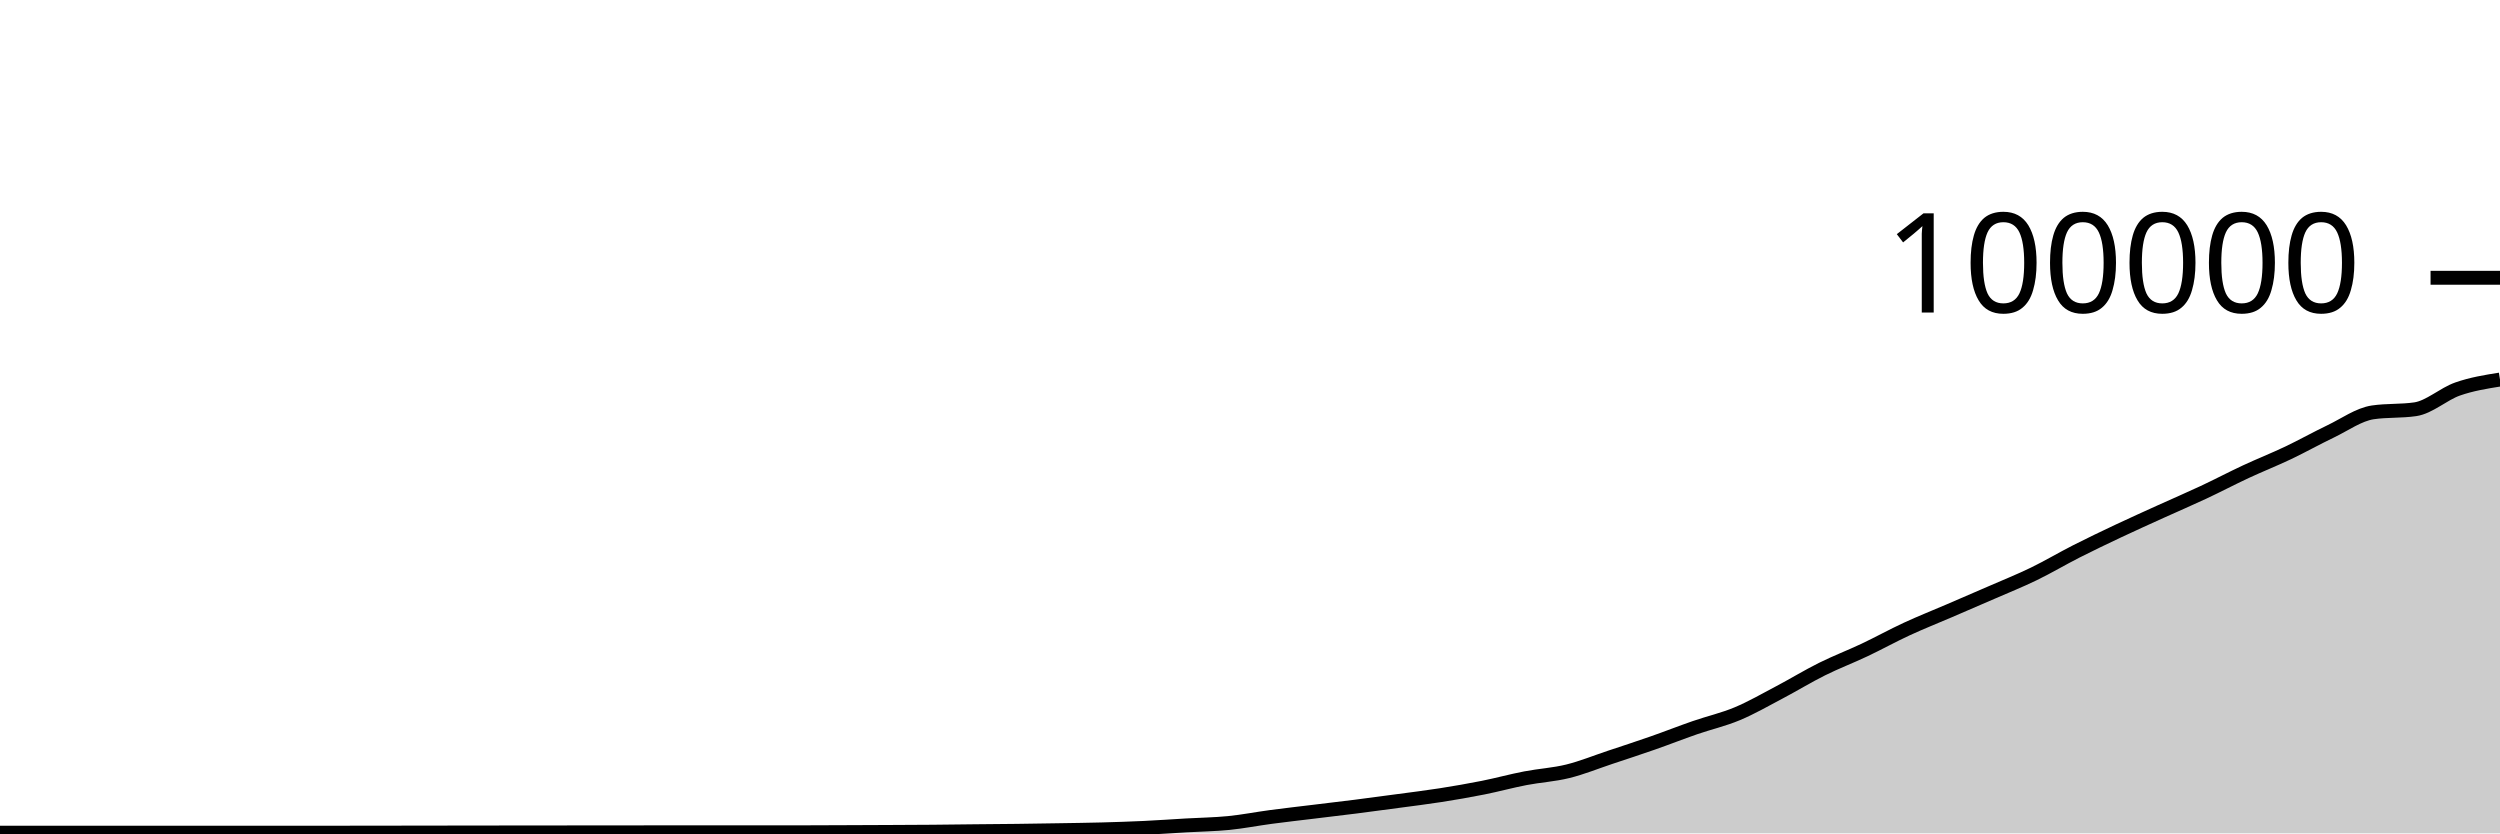
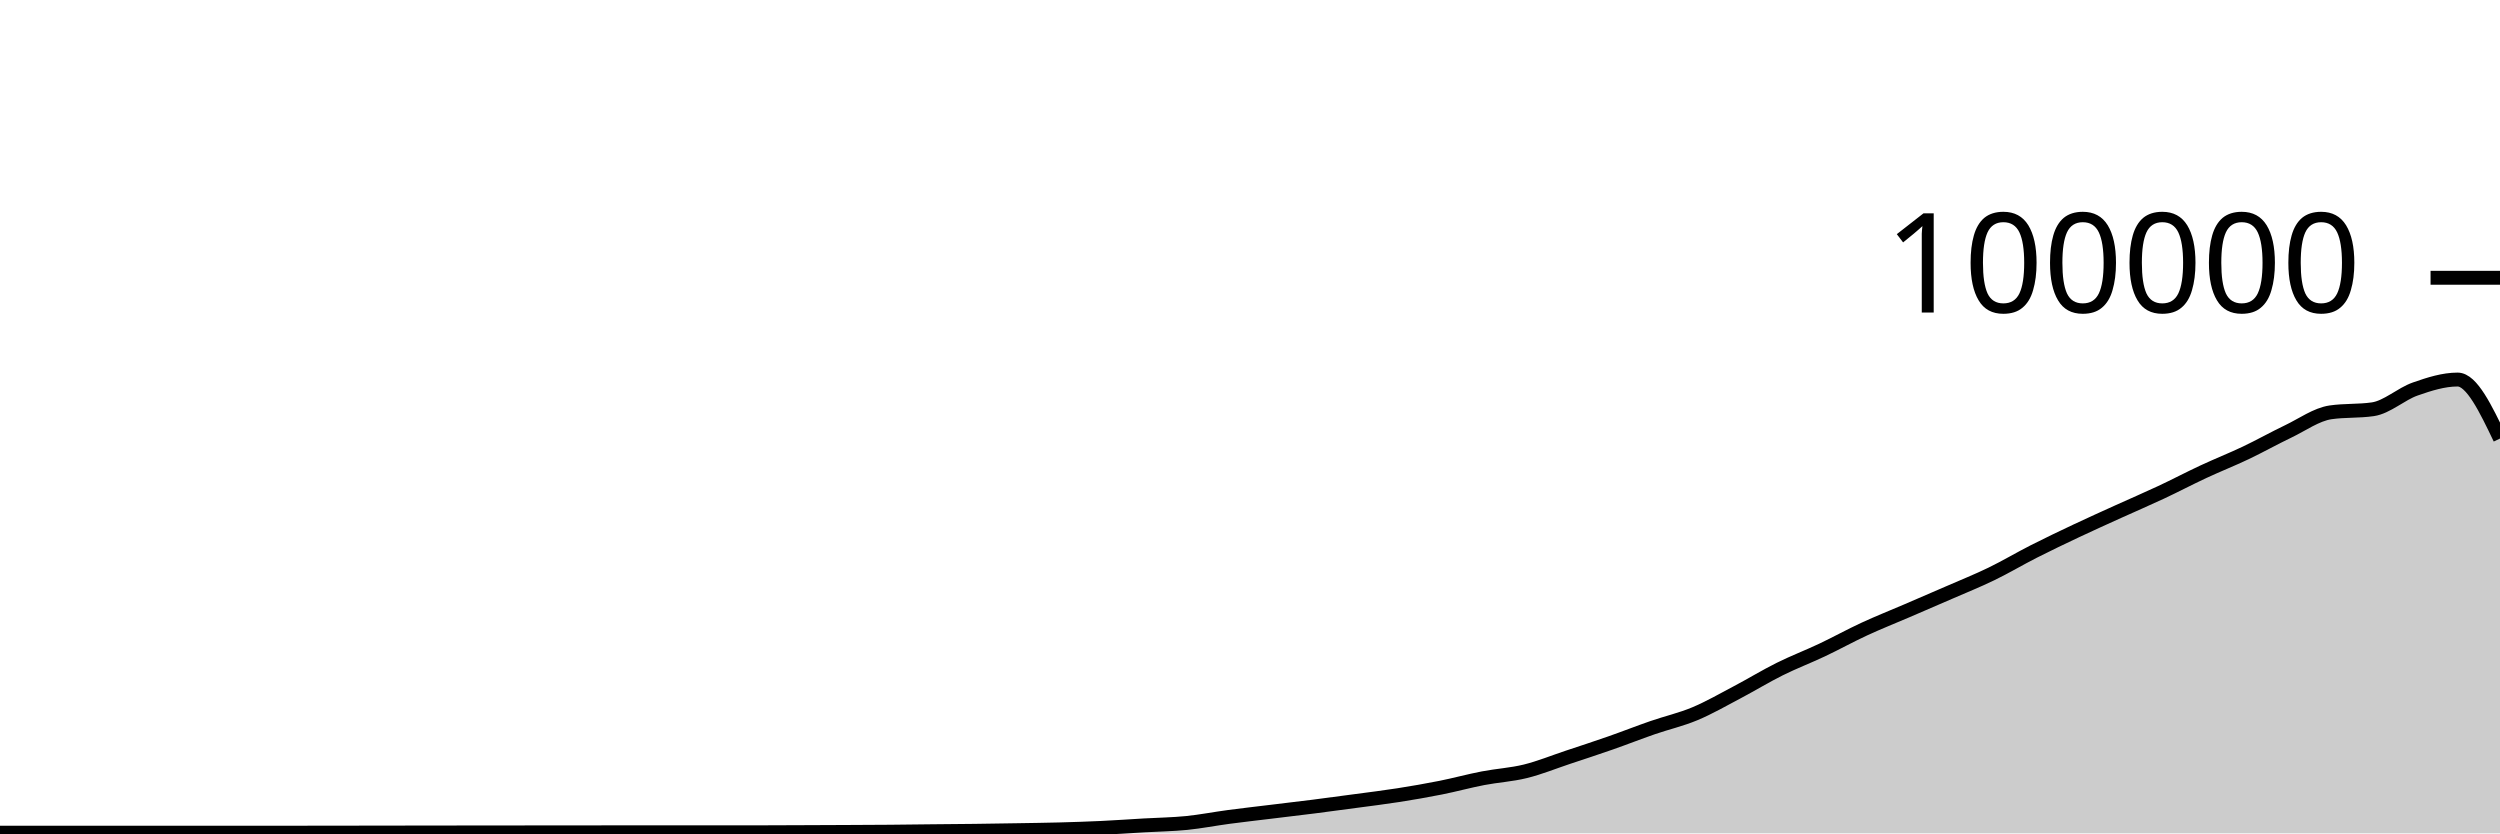
<svg xmlns="http://www.w3.org/2000/svg" viewBox="0 0 180 60">
  <g transform="translate(0,20)">
-     <path class="area" fill="rgba(0, 0, 0, 0.2)" d="M0,39.954C1.017,39.954,2.034,39.954,3.051,39.954C4.068,39.954,5.085,39.953,6.102,39.953C7.119,39.953,8.136,39.955,9.153,39.955C10.169,39.955,11.186,39.952,12.203,39.952C13.22,39.952,14.237,39.952,15.254,39.952C16.271,39.952,17.288,39.952,18.305,39.952C19.322,39.951,20.339,39.951,21.356,39.951C22.373,39.951,23.39,39.951,24.407,39.951C25.424,39.951,26.441,39.95,27.458,39.949C28.475,39.947,29.492,39.944,30.508,39.942C31.525,39.941,32.542,39.942,33.559,39.94C34.576,39.939,35.593,39.936,36.61,39.935C37.627,39.933,38.644,39.933,39.661,39.932C40.678,39.931,41.695,39.931,42.712,39.93C43.729,39.929,44.746,39.928,45.763,39.927C46.78,39.926,47.797,39.924,48.814,39.924C49.831,39.924,50.847,39.926,51.864,39.926C52.881,39.926,53.898,39.925,54.915,39.925C55.932,39.924,56.949,39.924,57.966,39.923C58.983,39.921,60,39.916,61.017,39.912C62.034,39.908,63.051,39.904,64.068,39.899C65.085,39.894,66.102,39.891,67.119,39.882C68.136,39.874,69.153,39.859,70.169,39.848C71.186,39.838,72.203,39.831,73.22,39.819C74.237,39.806,75.254,39.79,76.271,39.773C77.288,39.756,78.305,39.743,79.322,39.716C80.339,39.689,81.356,39.656,82.373,39.608C83.39,39.56,84.407,39.487,85.424,39.428C86.441,39.37,87.458,39.357,88.475,39.256C89.492,39.154,90.508,38.953,91.525,38.818C92.542,38.683,93.559,38.569,94.576,38.445C95.593,38.321,96.61,38.204,97.627,38.074C98.644,37.945,99.661,37.808,100.678,37.67C101.695,37.533,102.712,37.41,103.729,37.25C104.746,37.09,105.763,36.915,106.78,36.712C107.797,36.509,108.814,36.229,109.831,36.033C110.847,35.836,111.864,35.784,112.881,35.533C113.898,35.282,114.915,34.866,115.932,34.527C116.949,34.189,117.966,33.858,118.983,33.502C120,33.147,121.017,32.745,122.034,32.393C123.051,32.041,124.068,31.814,125.085,31.389C126.102,30.963,127.119,30.376,128.136,29.84C129.153,29.304,130.169,28.682,131.186,28.176C132.203,27.67,133.22,27.285,134.237,26.804C135.254,26.323,136.271,25.76,137.288,25.29C138.305,24.819,139.322,24.419,140.339,23.981C141.356,23.543,142.373,23.106,143.39,22.663C144.407,22.219,145.424,21.813,146.441,21.319C147.458,20.826,148.475,20.219,149.492,19.703C150.508,19.187,151.525,18.702,152.542,18.222C153.559,17.742,154.576,17.286,155.593,16.824C156.61,16.363,157.627,15.928,158.644,15.451C159.661,14.975,160.678,14.439,161.695,13.965C162.712,13.491,163.729,13.09,164.746,12.607C165.763,12.123,166.78,11.551,167.797,11.065C168.814,10.579,169.831,9.838,170.847,9.689C171.864,9.54,172.881,9.615,173.898,9.466C174.915,9.317,175.932,8.364,176.949,8.008C177.966,7.652,178.983,7.489,180,7.327L180,40C178.983,40,177.966,40,176.949,40C175.932,40,174.915,40,173.898,40C172.881,40,171.864,40,170.847,40C169.831,40,168.814,40,167.797,40C166.78,40,165.763,40,164.746,40C163.729,40,162.712,40,161.695,40C160.678,40,159.661,40,158.644,40C157.627,40,156.61,40,155.593,40C154.576,40,153.559,40,152.542,40C151.525,40,150.508,40,149.492,40C148.475,40,147.458,40,146.441,40C145.424,40,144.407,40,143.39,40C142.373,40,141.356,40,140.339,40C139.322,40,138.305,40,137.288,40C136.271,40,135.254,40,134.237,40C133.22,40,132.203,40,131.186,40C130.169,40,129.153,40,128.136,40C127.119,40,126.102,40,125.085,40C124.068,40,123.051,40,122.034,40C121.017,40,120,40,118.983,40C117.966,40,116.949,40,115.932,40C114.915,40,113.898,40,112.881,40C111.864,40,110.847,40,109.831,40C108.814,40,107.797,40,106.78,40C105.763,40,104.746,40,103.729,40C102.712,40,101.695,40,100.678,40C99.661,40,98.644,40,97.627,40C96.61,40,95.593,40,94.576,40C93.559,40,92.542,40,91.525,40C90.508,40,89.492,40,88.475,40C87.458,40,86.441,40,85.424,40C84.407,40,83.39,40,82.373,40C81.356,40,80.339,40,79.322,40C78.305,40,77.288,40,76.271,40C75.254,40,74.237,40,73.22,40C72.203,40,71.186,40,70.169,40C69.153,40,68.136,40,67.119,40C66.102,40,65.085,40,64.068,40C63.051,40,62.034,40,61.017,40C60,40,58.983,40,57.966,40C56.949,40,55.932,40,54.915,40C53.898,40,52.881,40,51.864,40C50.847,40,49.831,40,48.814,40C47.797,40,46.78,40,45.763,40C44.746,40,43.729,40,42.712,40C41.695,40,40.678,40,39.661,40C38.644,40,37.627,40,36.61,40C35.593,40,34.576,40,33.559,40C32.542,40,31.525,40,30.508,40C29.492,40,28.475,40,27.458,40C26.441,40,25.424,40,24.407,40C23.39,40,22.373,40,21.356,40C20.339,40,19.322,40,18.305,40C17.288,40,16.271,40,15.254,40C14.237,40,13.22,40,12.203,40C11.186,40,10.169,40,9.153,40C8.136,40,7.119,40,6.102,40C5.085,40,4.068,40,3.051,40C2.034,40,1.017,40,0,40Z" />
-     <path class="line" stroke="black" fill="none" d="M0,39.954C1.017,39.954,2.034,39.954,3.051,39.954C4.068,39.954,5.085,39.953,6.102,39.953C7.119,39.953,8.136,39.955,9.153,39.955C10.169,39.955,11.186,39.952,12.203,39.952C13.22,39.952,14.237,39.952,15.254,39.952C16.271,39.952,17.288,39.952,18.305,39.952C19.322,39.951,20.339,39.951,21.356,39.951C22.373,39.951,23.39,39.951,24.407,39.951C25.424,39.951,26.441,39.95,27.458,39.949C28.475,39.947,29.492,39.944,30.508,39.942C31.525,39.941,32.542,39.942,33.559,39.94C34.576,39.939,35.593,39.936,36.61,39.935C37.627,39.933,38.644,39.933,39.661,39.932C40.678,39.931,41.695,39.931,42.712,39.93C43.729,39.929,44.746,39.928,45.763,39.927C46.78,39.926,47.797,39.924,48.814,39.924C49.831,39.924,50.847,39.926,51.864,39.926C52.881,39.926,53.898,39.925,54.915,39.925C55.932,39.924,56.949,39.924,57.966,39.923C58.983,39.921,60,39.916,61.017,39.912C62.034,39.908,63.051,39.904,64.068,39.899C65.085,39.894,66.102,39.891,67.119,39.882C68.136,39.874,69.153,39.859,70.169,39.848C71.186,39.838,72.203,39.831,73.22,39.819C74.237,39.806,75.254,39.79,76.271,39.773C77.288,39.756,78.305,39.743,79.322,39.716C80.339,39.689,81.356,39.656,82.373,39.608C83.39,39.56,84.407,39.487,85.424,39.428C86.441,39.37,87.458,39.357,88.475,39.256C89.492,39.154,90.508,38.953,91.525,38.818C92.542,38.683,93.559,38.569,94.576,38.445C95.593,38.321,96.61,38.204,97.627,38.074C98.644,37.945,99.661,37.808,100.678,37.67C101.695,37.533,102.712,37.41,103.729,37.25C104.746,37.09,105.763,36.915,106.78,36.712C107.797,36.509,108.814,36.229,109.831,36.033C110.847,35.836,111.864,35.784,112.881,35.533C113.898,35.282,114.915,34.866,115.932,34.527C116.949,34.189,117.966,33.858,118.983,33.502C120,33.147,121.017,32.745,122.034,32.393C123.051,32.041,124.068,31.814,125.085,31.389C126.102,30.963,127.119,30.376,128.136,29.84C129.153,29.304,130.169,28.682,131.186,28.176C132.203,27.67,133.22,27.285,134.237,26.804C135.254,26.323,136.271,25.76,137.288,25.29C138.305,24.819,139.322,24.419,140.339,23.981C141.356,23.543,142.373,23.106,143.39,22.663C144.407,22.219,145.424,21.813,146.441,21.319C147.458,20.826,148.475,20.219,149.492,19.703C150.508,19.187,151.525,18.702,152.542,18.222C153.559,17.742,154.576,17.286,155.593,16.824C156.61,16.363,157.627,15.928,158.644,15.451C159.661,14.975,160.678,14.439,161.695,13.965C162.712,13.491,163.729,13.09,164.746,12.607C165.763,12.123,166.78,11.551,167.797,11.065C168.814,10.579,169.831,9.838,170.847,9.689C171.864,9.54,172.881,9.615,173.898,9.466C174.915,9.317,175.932,8.364,176.949,8.008C177.966,7.652,178.983,7.489,180,7.327" />
+     <path class="area" fill="rgba(0, 0, 0, 0.2)" d="M0,39.954C1.017,39.954,2.034,39.953,3.051,39.953C4.068,39.953,5.085,39.955,6.102,39.955C7.119,39.955,8.136,39.952,9.153,39.952C10.169,39.952,11.186,39.952,12.203,39.952C13.22,39.952,14.237,39.952,15.254,39.952C16.271,39.951,17.288,39.951,18.305,39.951C19.322,39.951,20.339,39.951,21.356,39.951C22.373,39.951,23.39,39.95,24.407,39.949C25.424,39.947,26.441,39.944,27.458,39.942C28.475,39.941,29.492,39.942,30.508,39.94C31.525,39.939,32.542,39.936,33.559,39.935C34.576,39.933,35.593,39.933,36.61,39.932C37.627,39.931,38.644,39.931,39.661,39.93C40.678,39.929,41.695,39.928,42.712,39.927C43.729,39.926,44.746,39.924,45.763,39.924C46.78,39.924,47.797,39.926,48.814,39.926C49.831,39.926,50.847,39.925,51.864,39.925C52.881,39.924,53.898,39.924,54.915,39.923C55.932,39.921,56.949,39.916,57.966,39.912C58.983,39.908,60,39.904,61.017,39.899C62.034,39.894,63.051,39.891,64.068,39.882C65.085,39.874,66.102,39.859,67.119,39.848C68.136,39.838,69.153,39.831,70.169,39.819C71.186,39.806,72.203,39.79,73.22,39.773C74.237,39.756,75.254,39.743,76.271,39.716C77.288,39.689,78.305,39.656,79.322,39.608C80.339,39.56,81.356,39.487,82.373,39.428C83.39,39.37,84.407,39.357,85.424,39.256C86.441,39.154,87.458,38.953,88.475,38.818C89.492,38.683,90.508,38.569,91.525,38.445C92.542,38.321,93.559,38.204,94.576,38.074C95.593,37.945,96.61,37.808,97.627,37.67C98.644,37.533,99.661,37.41,100.678,37.25C101.695,37.09,102.712,36.915,103.729,36.712C104.746,36.509,105.763,36.229,106.78,36.033C107.797,35.836,108.814,35.784,109.831,35.533C110.847,35.282,111.864,34.866,112.881,34.527C113.898,34.189,114.915,33.858,115.932,33.502C116.949,33.147,117.966,32.745,118.983,32.393C120,32.041,121.017,31.814,122.034,31.389C123.051,30.963,124.068,30.376,125.085,29.84C126.102,29.304,127.119,28.682,128.136,28.176C129.153,27.67,130.169,27.285,131.186,26.804C132.203,26.323,133.22,25.76,134.237,25.29C135.254,24.819,136.271,24.419,137.288,23.981C138.305,23.543,139.322,23.106,140.339,22.663C141.356,22.219,142.373,21.813,143.39,21.319C144.407,20.826,145.424,20.219,146.441,19.703C147.458,19.187,148.475,18.702,149.492,18.222C150.508,17.742,151.525,17.286,152.542,16.824C153.559,16.363,154.576,15.928,155.593,15.451C156.61,14.975,157.627,14.439,158.644,13.965C159.661,13.491,160.678,13.09,161.695,12.607C162.712,12.123,163.729,11.551,164.746,11.065C165.763,10.579,166.78,9.838,167.797,9.689C168.814,9.54,169.831,9.615,170.847,9.466C171.864,9.317,172.881,8.364,173.898,8.008C174.915,7.652,175.932,7.327,176.949,7.327C177.966,7.327,178.983,9.451,180,11.575L180,40C178.983,40,177.966,40,176.949,40C175.932,40,174.915,40,173.898,40C172.881,40,171.864,40,170.847,40C169.831,40,168.814,40,167.797,40C166.78,40,165.763,40,164.746,40C163.729,40,162.712,40,161.695,40C160.678,40,159.661,40,158.644,40C157.627,40,156.61,40,155.593,40C154.576,40,153.559,40,152.542,40C151.525,40,150.508,40,149.492,40C148.475,40,147.458,40,146.441,40C145.424,40,144.407,40,143.39,40C142.373,40,141.356,40,140.339,40C139.322,40,138.305,40,137.288,40C136.271,40,135.254,40,134.237,40C133.22,40,132.203,40,131.186,40C130.169,40,129.153,40,128.136,40C127.119,40,126.102,40,125.085,40C124.068,40,123.051,40,122.034,40C121.017,40,120,40,118.983,40C117.966,40,116.949,40,115.932,40C114.915,40,113.898,40,112.881,40C111.864,40,110.847,40,109.831,40C108.814,40,107.797,40,106.78,40C105.763,40,104.746,40,103.729,40C102.712,40,101.695,40,100.678,40C99.661,40,98.644,40,97.627,40C96.61,40,95.593,40,94.576,40C93.559,40,92.542,40,91.525,40C90.508,40,89.492,40,88.475,40C87.458,40,86.441,40,85.424,40C84.407,40,83.39,40,82.373,40C81.356,40,80.339,40,79.322,40C78.305,40,77.288,40,76.271,40C75.254,40,74.237,40,73.22,40C72.203,40,71.186,40,70.169,40C69.153,40,68.136,40,67.119,40C66.102,40,65.085,40,64.068,40C63.051,40,62.034,40,61.017,40C60,40,58.983,40,57.966,40C56.949,40,55.932,40,54.915,40C53.898,40,52.881,40,51.864,40C50.847,40,49.831,40,48.814,40C47.797,40,46.78,40,45.763,40C44.746,40,43.729,40,42.712,40C41.695,40,40.678,40,39.661,40C38.644,40,37.627,40,36.61,40C35.593,40,34.576,40,33.559,40C32.542,40,31.525,40,30.508,40C29.492,40,28.475,40,27.458,40C26.441,40,25.424,40,24.407,40C23.39,40,22.373,40,21.356,40C20.339,40,19.322,40,18.305,40C17.288,40,16.271,40,15.254,40C14.237,40,13.22,40,12.203,40C11.186,40,10.169,40,9.153,40C8.136,40,7.119,40,6.102,40C5.085,40,4.068,40,3.051,40C2.034,40,1.017,40,0,40Z" />
+     <path class="line" stroke="black" fill="none" d="M0,39.954C1.017,39.954,2.034,39.953,3.051,39.953C4.068,39.953,5.085,39.955,6.102,39.955C7.119,39.955,8.136,39.952,9.153,39.952C10.169,39.952,11.186,39.952,12.203,39.952C13.22,39.952,14.237,39.952,15.254,39.952C16.271,39.951,17.288,39.951,18.305,39.951C19.322,39.951,20.339,39.951,21.356,39.951C22.373,39.951,23.39,39.95,24.407,39.949C25.424,39.947,26.441,39.944,27.458,39.942C28.475,39.941,29.492,39.942,30.508,39.94C31.525,39.939,32.542,39.936,33.559,39.935C34.576,39.933,35.593,39.933,36.61,39.932C37.627,39.931,38.644,39.931,39.661,39.93C40.678,39.929,41.695,39.928,42.712,39.927C43.729,39.926,44.746,39.924,45.763,39.924C46.78,39.924,47.797,39.926,48.814,39.926C49.831,39.926,50.847,39.925,51.864,39.925C52.881,39.924,53.898,39.924,54.915,39.923C55.932,39.921,56.949,39.916,57.966,39.912C58.983,39.908,60,39.904,61.017,39.899C62.034,39.894,63.051,39.891,64.068,39.882C65.085,39.874,66.102,39.859,67.119,39.848C68.136,39.838,69.153,39.831,70.169,39.819C71.186,39.806,72.203,39.79,73.22,39.773C74.237,39.756,75.254,39.743,76.271,39.716C77.288,39.689,78.305,39.656,79.322,39.608C80.339,39.56,81.356,39.487,82.373,39.428C83.39,39.37,84.407,39.357,85.424,39.256C86.441,39.154,87.458,38.953,88.475,38.818C89.492,38.683,90.508,38.569,91.525,38.445C92.542,38.321,93.559,38.204,94.576,38.074C95.593,37.945,96.61,37.808,97.627,37.67C98.644,37.533,99.661,37.41,100.678,37.25C101.695,37.09,102.712,36.915,103.729,36.712C104.746,36.509,105.763,36.229,106.78,36.033C107.797,35.836,108.814,35.784,109.831,35.533C110.847,35.282,111.864,34.866,112.881,34.527C113.898,34.189,114.915,33.858,115.932,33.502C116.949,33.147,117.966,32.745,118.983,32.393C120,32.041,121.017,31.814,122.034,31.389C123.051,30.963,124.068,30.376,125.085,29.84C126.102,29.304,127.119,28.682,128.136,28.176C129.153,27.67,130.169,27.285,131.186,26.804C132.203,26.323,133.22,25.76,134.237,25.29C135.254,24.819,136.271,24.419,137.288,23.981C138.305,23.543,139.322,23.106,140.339,22.663C141.356,22.219,142.373,21.813,143.39,21.319C144.407,20.826,145.424,20.219,146.441,19.703C147.458,19.187,148.475,18.702,149.492,18.222C150.508,17.742,151.525,17.286,152.542,16.824C153.559,16.363,154.576,15.928,155.593,15.451C156.61,14.975,157.627,14.439,158.644,13.965C159.661,13.491,160.678,13.09,161.695,12.607C162.712,12.123,163.729,11.551,164.746,11.065C165.763,10.579,166.78,9.838,167.797,9.689C168.814,9.54,169.831,9.615,170.847,9.466C171.864,9.317,172.881,8.364,173.898,8.008C174.915,7.652,175.932,7.327,176.949,7.327C177.966,7.327,178.983,9.451,180,11.575" />
    <path class="axis-ceiling" stroke-width="1" stroke="black" fill="none" d="M175,0L180,0" />
    <text class="axis-ceiling-label" font-family="sans-serif" text-anchor="end" font-size="10px" x="170" y="2.5">100000</text>
  </g>
</svg>
